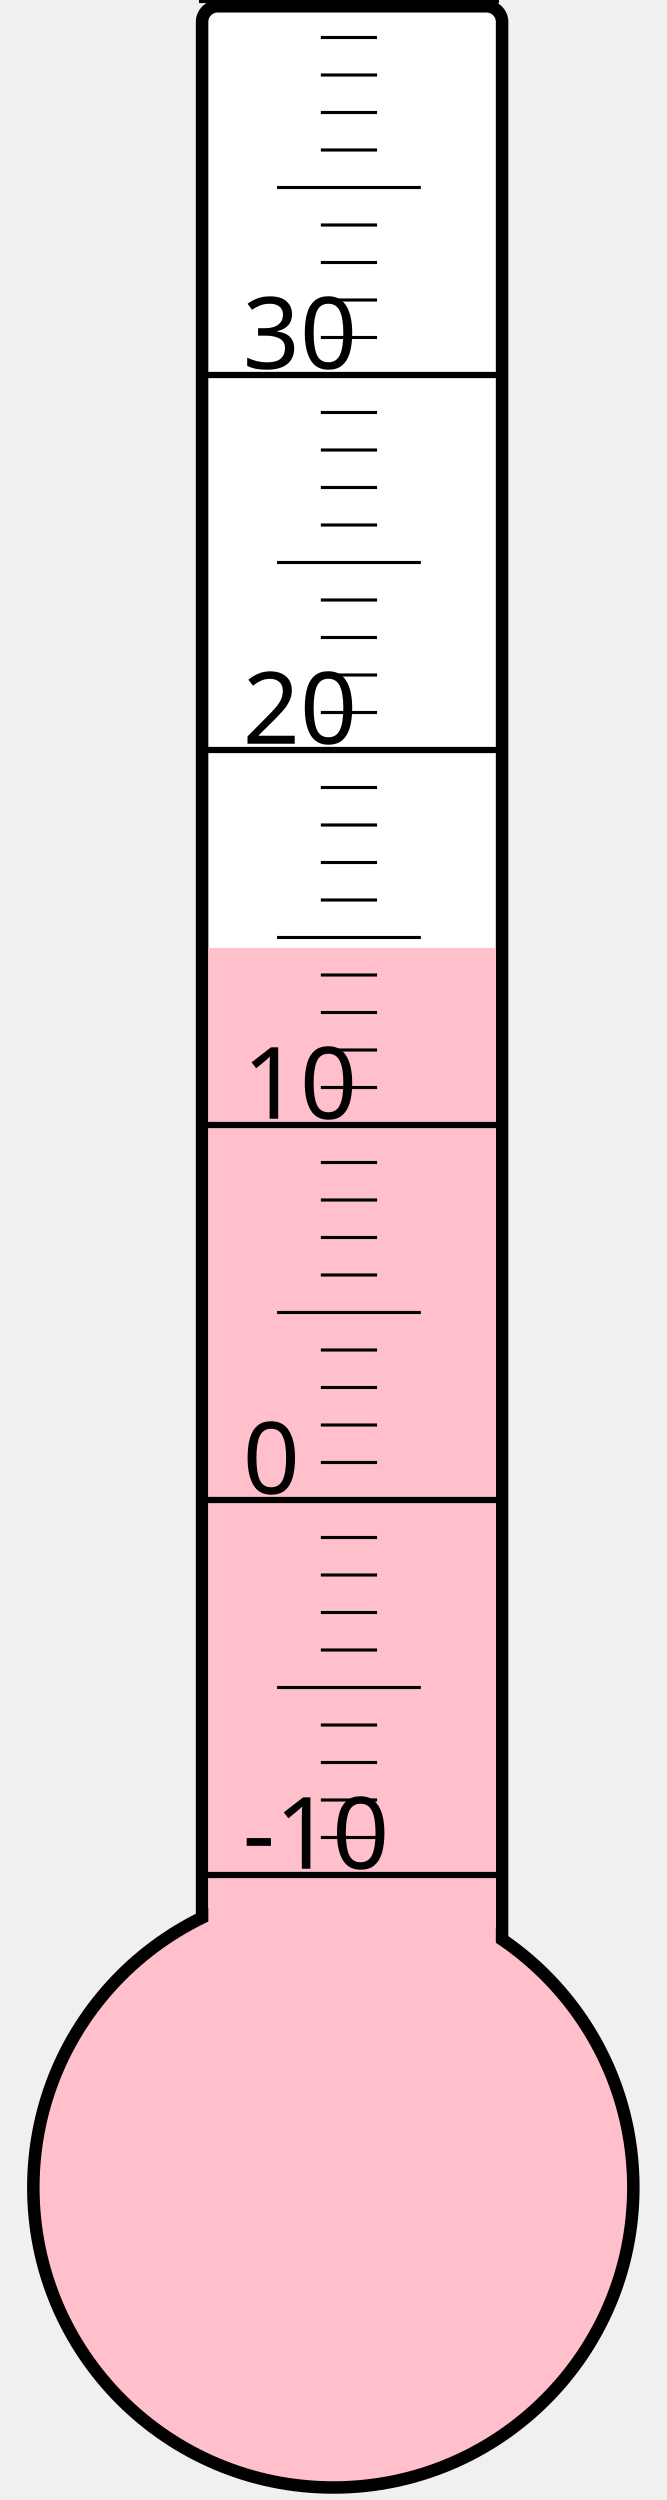
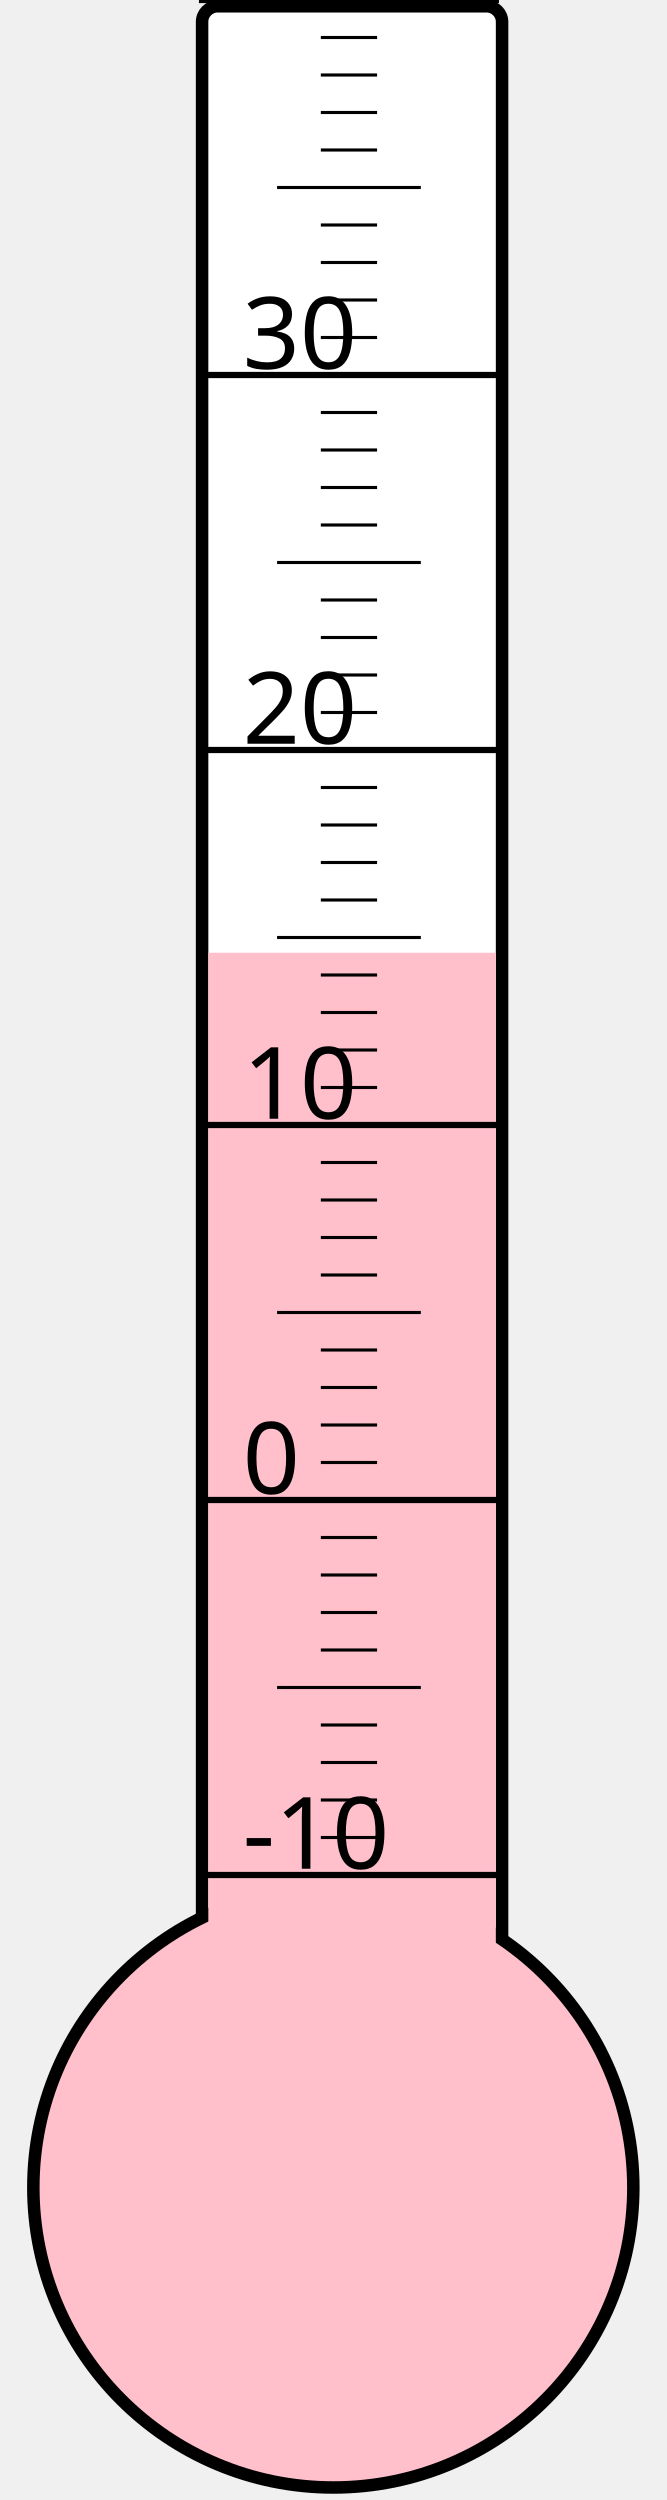
<svg xmlns="http://www.w3.org/2000/svg" width="40px" height="150px" viewBox="0 0 200 800">
  <rect width="200" height="800" x="0" y="0" style="fill: #ffffeb; fill-opacity: 0;" />
  <rect width="96" height="680" x="58" y="2" rx="5" ry="5" style="fill: white; fill-opacity: 1; stroke: black; stroke-width: 4;" />
  <circle cx="100" cy="700" r="96" style="fill: pink; stroke: black; stroke-width: 4;" />
-   <rect width="92" height="396.625" x="60" y="303.375" style="fill: pink; fill-opacity: 1; stroke-width: 0;" />
+   <rect width="92" height="395.125" x="60" y="304.875" style="fill: pink; fill-opacity: 1; stroke-width: 0;" />
  <text x="71" y="598" style="font-family: sans-serif; font-size: 24pt;">-10</text>
  <text x="71" y="478" style="font-family: sans-serif; font-size: 24pt;">0</text>
  <text x="71" y="358" style="font-family: sans-serif; font-size: 24pt;">10</text>
  <text x="71" y="238" style="font-family: sans-serif; font-size: 24pt;">20</text>
  <text x="71" y="118" style="font-family: sans-serif; font-size: 24pt;">30</text>
  <g style="stroke: black;">
    <line x1="57" y1="600" x2="153" y2="600" style="stroke-width: 2;" />
    <line x1="96" y1="588" x2="114" y2="588" style="stroke-width: 1;" />
    <line x1="96" y1="576" x2="114" y2="576" style="stroke-width: 1;" />
    <line x1="96" y1="564" x2="114" y2="564" style="stroke-width: 1;" />
    <line x1="96" y1="552" x2="114" y2="552" style="stroke-width: 1;" />
    <line x1="82" y1="540" x2="128" y2="540" style="stroke-width: 1;" />
    <line x1="96" y1="528" x2="114" y2="528" style="stroke-width: 1;" />
    <line x1="96" y1="516" x2="114" y2="516" style="stroke-width: 1;" />
    <line x1="96" y1="504" x2="114" y2="504" style="stroke-width: 1;" />
    <line x1="96" y1="492" x2="114" y2="492" style="stroke-width: 1;" />
    <line x1="57" y1="480" x2="153" y2="480" style="stroke-width: 2;" />
    <line x1="96" y1="468" x2="114" y2="468" style="stroke-width: 1;" />
    <line x1="96" y1="456" x2="114" y2="456" style="stroke-width: 1;" />
    <line x1="96" y1="444" x2="114" y2="444" style="stroke-width: 1;" />
    <line x1="96" y1="432" x2="114" y2="432" style="stroke-width: 1;" />
    <line x1="82" y1="420" x2="128" y2="420" style="stroke-width: 1;" />
    <line x1="96" y1="408" x2="114" y2="408" style="stroke-width: 1;" />
    <line x1="96" y1="396" x2="114" y2="396" style="stroke-width: 1;" />
    <line x1="96" y1="384" x2="114" y2="384" style="stroke-width: 1;" />
    <line x1="96" y1="372" x2="114" y2="372" style="stroke-width: 1;" />
    <line x1="57" y1="360" x2="153" y2="360" style="stroke-width: 2;" />
    <line x1="96" y1="348" x2="114" y2="348" style="stroke-width: 1;" />
    <line x1="96" y1="336" x2="114" y2="336" style="stroke-width: 1;" />
    <line x1="96" y1="324" x2="114" y2="324" style="stroke-width: 1;" />
    <line x1="96" y1="312" x2="114" y2="312" style="stroke-width: 1;" />
    <line x1="82" y1="300" x2="128" y2="300" style="stroke-width: 1;" />
    <line x1="96" y1="288" x2="114" y2="288" style="stroke-width: 1;" />
    <line x1="96" y1="276" x2="114" y2="276" style="stroke-width: 1;" />
    <line x1="96" y1="264" x2="114" y2="264" style="stroke-width: 1;" />
    <line x1="96" y1="252" x2="114" y2="252" style="stroke-width: 1;" />
    <line x1="57" y1="240" x2="153" y2="240" style="stroke-width: 2;" />
    <line x1="96" y1="228" x2="114" y2="228" style="stroke-width: 1;" />
    <line x1="96" y1="216" x2="114" y2="216" style="stroke-width: 1;" />
    <line x1="96" y1="204" x2="114" y2="204" style="stroke-width: 1;" />
    <line x1="96" y1="192" x2="114" y2="192" style="stroke-width: 1;" />
    <line x1="82" y1="180" x2="128" y2="180" style="stroke-width: 1;" />
    <line x1="96" y1="168" x2="114" y2="168" style="stroke-width: 1;" />
    <line x1="96" y1="156" x2="114" y2="156" style="stroke-width: 1;" />
    <line x1="96" y1="144" x2="114" y2="144" style="stroke-width: 1;" />
    <line x1="96" y1="132" x2="114" y2="132" style="stroke-width: 1;" />
    <line x1="57" y1="120" x2="153" y2="120" style="stroke-width: 2;" />
    <line x1="96" y1="108" x2="114" y2="108" style="stroke-width: 1;" />
    <line x1="96" y1="96" x2="114" y2="96" style="stroke-width: 1;" />
    <line x1="96" y1="84" x2="114" y2="84" style="stroke-width: 1;" />
    <line x1="96" y1="72" x2="114" y2="72" style="stroke-width: 1;" />
    <line x1="82" y1="60" x2="128" y2="60" style="stroke-width: 1;" />
    <line x1="96" y1="48" x2="114" y2="48" style="stroke-width: 1;" />
    <line x1="96" y1="36" x2="114" y2="36" style="stroke-width: 1;" />
    <line x1="96" y1="24" x2="114" y2="24" style="stroke-width: 1;" />
    <line x1="96" y1="12" x2="114" y2="12" style="stroke-width: 1;" />
    <line x1="57" y1="0" x2="153" y2="0" style="stroke-width: 2;" />
  </g>
</svg>
